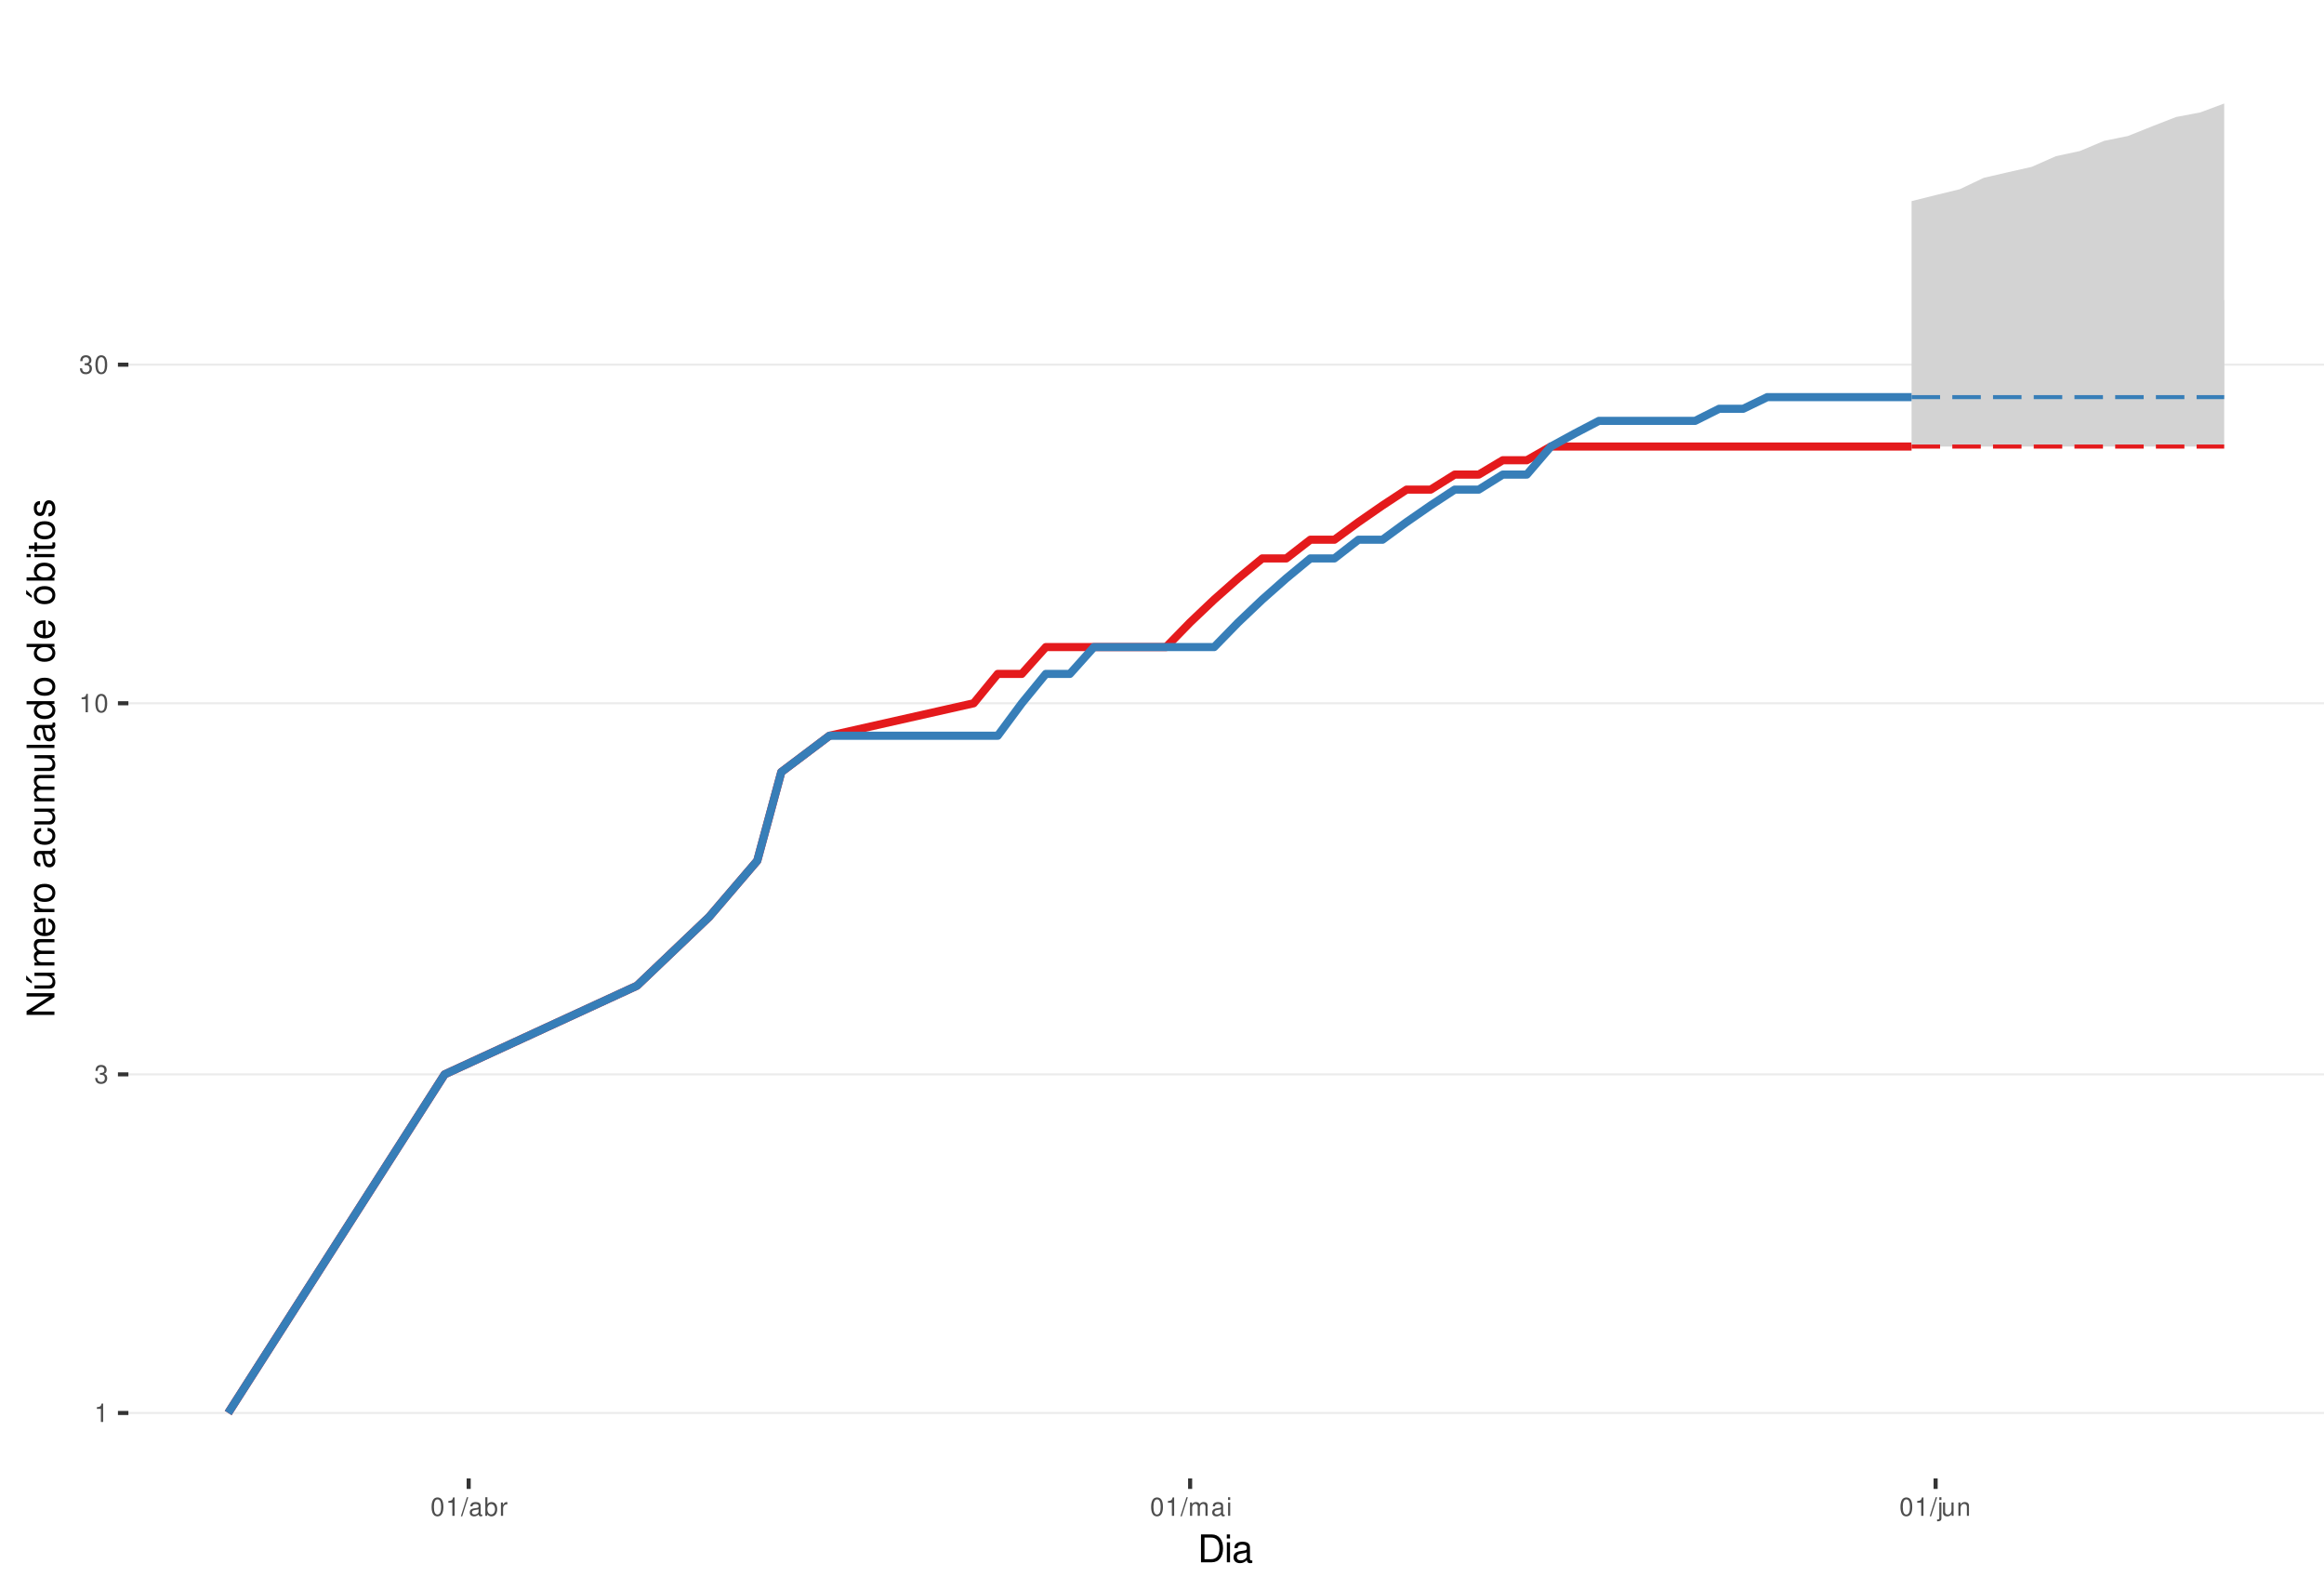
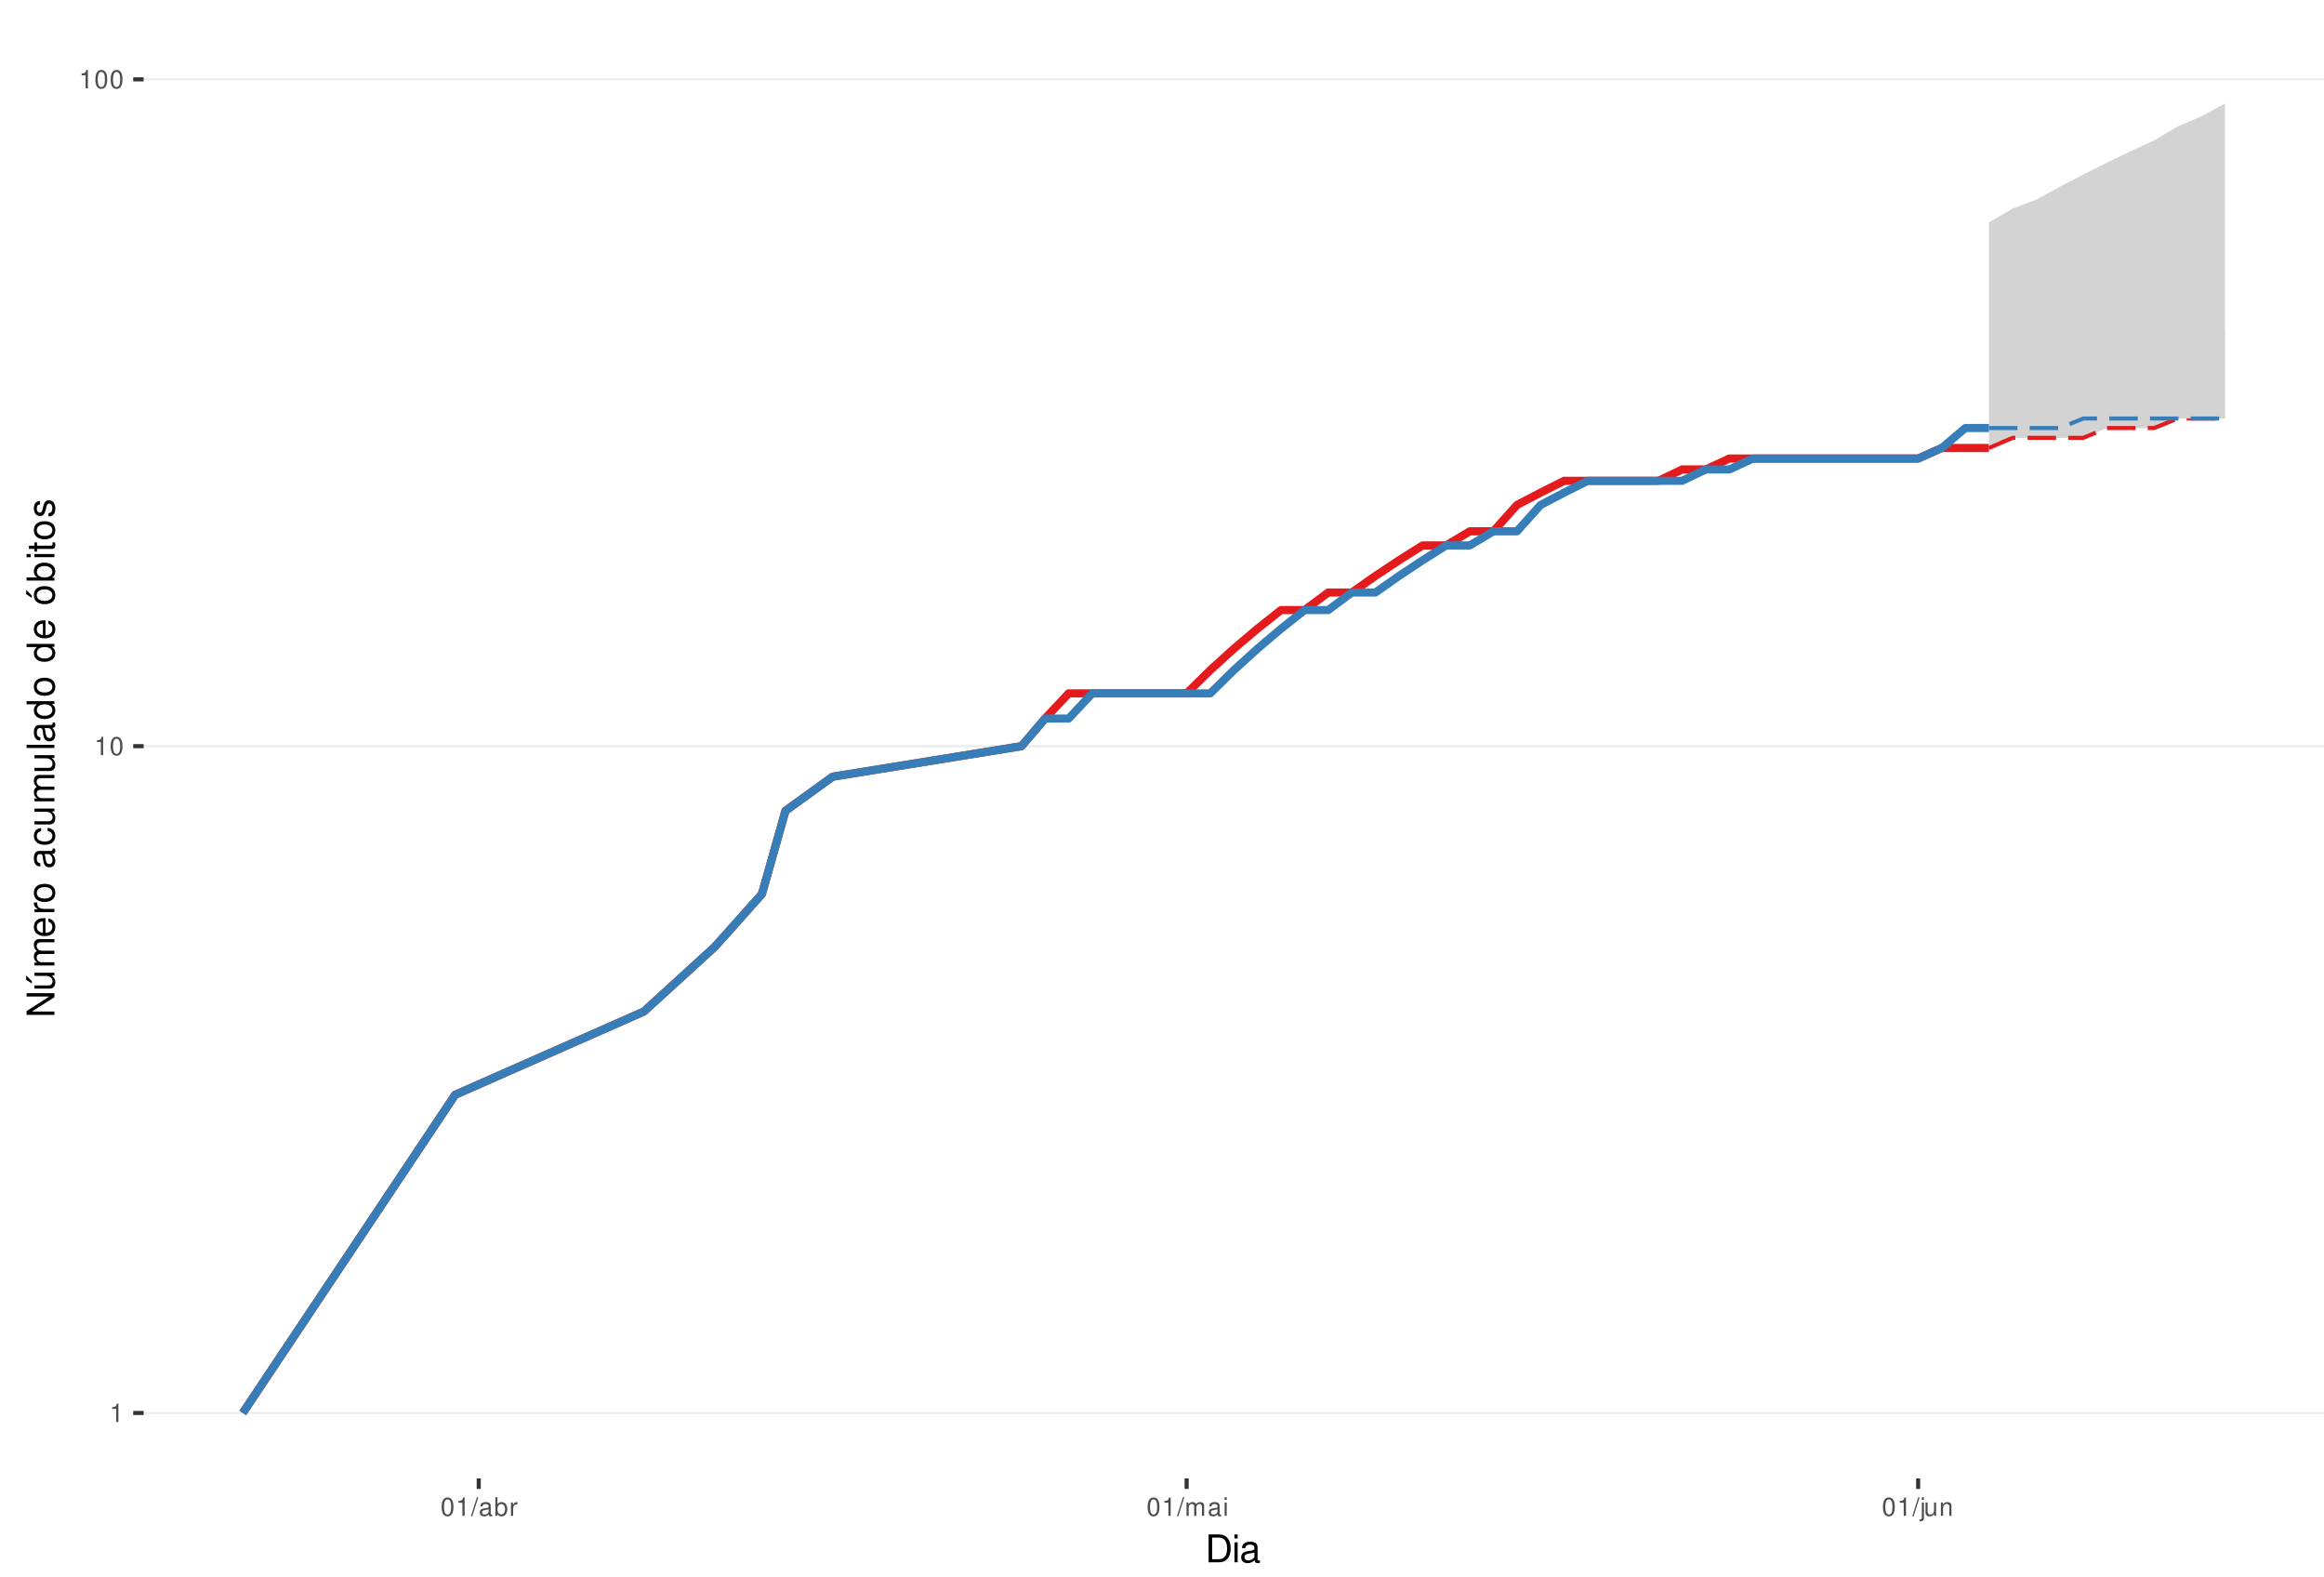
<svg xmlns="http://www.w3.org/2000/svg" xmlns:xlink="http://www.w3.org/1999/xlink" width="609pt" height="413pt" viewBox="0 0 609 413" version="1.1">
  <defs>
    <g>
      <symbol overflow="visible" id="glyph0-0">
        <path style="stroke:none;" d="" />
      </symbol>
      <symbol overflow="visible" id="glyph0-1">
        <path style="stroke:none;" d="M 1.719 -3.422 L 1.719 0 L 2.312 0 L 2.312 -4.812 L 1.922 -4.812 C 1.719 -4.078 1.578 -3.969 0.672 -3.859 L 0.672 -3.422 Z M 1.719 -3.422 " />
      </symbol>
      <symbol overflow="visible" id="glyph0-2">
-         <path style="stroke:none;" d="M 1.469 -2.219 L 1.797 -2.219 C 2.422 -2.219 2.766 -1.922 2.766 -1.344 C 2.766 -0.734 2.406 -0.359 1.797 -0.359 C 1.156 -0.359 0.844 -0.688 0.797 -1.391 L 0.219 -1.391 C 0.234 -1.016 0.312 -0.766 0.422 -0.547 C 0.672 -0.078 1.125 0.156 1.766 0.156 C 2.75 0.156 3.375 -0.438 3.375 -1.344 C 3.375 -1.953 3.141 -2.297 2.562 -2.484 C 3.016 -2.672 3.234 -3 3.234 -3.484 C 3.234 -4.312 2.688 -4.812 1.797 -4.812 C 0.844 -4.812 0.328 -4.281 0.312 -3.266 L 0.906 -3.266 C 0.906 -3.547 0.938 -3.719 1 -3.875 C 1.141 -4.141 1.438 -4.297 1.797 -4.297 C 2.312 -4.297 2.625 -3.984 2.625 -3.469 C 2.625 -3.125 2.516 -2.922 2.25 -2.812 C 2.094 -2.75 1.875 -2.719 1.469 -2.703 Z M 1.469 -2.219 " />
+         <path style="stroke:none;" d="M 1.828 -4.812 C 1.391 -4.812 0.984 -4.609 0.75 -4.281 C 0.438 -3.859 0.281 -3.219 0.281 -2.328 C 0.281 -0.703 0.812 0.156 1.828 0.156 C 2.828 0.156 3.375 -0.703 3.375 -2.297 C 3.375 -3.219 3.234 -3.844 2.922 -4.281 C 2.672 -4.625 2.281 -4.812 1.828 -4.812 Z M 1.828 -4.297 C 2.469 -4.297 2.781 -3.641 2.781 -2.344 C 2.781 -0.969 2.469 -0.328 1.812 -0.328 C 1.203 -0.328 0.891 -1 0.891 -2.328 C 0.891 -3.641 1.203 -4.297 1.828 -4.297 Z M 1.828 -4.297 " />
      </symbol>
      <symbol overflow="visible" id="glyph0-3">
-         <path style="stroke:none;" d="M 1.828 -4.812 C 1.391 -4.812 0.984 -4.609 0.75 -4.281 C 0.438 -3.859 0.281 -3.219 0.281 -2.328 C 0.281 -0.703 0.812 0.156 1.828 0.156 C 2.828 0.156 3.375 -0.703 3.375 -2.297 C 3.375 -3.219 3.234 -3.844 2.922 -4.281 C 2.672 -4.625 2.281 -4.812 1.828 -4.812 Z M 1.828 -4.297 C 2.469 -4.297 2.781 -3.641 2.781 -2.344 C 2.781 -0.969 2.469 -0.328 1.812 -0.328 C 1.203 -0.328 0.891 -1 0.891 -2.328 C 0.891 -3.641 1.203 -4.297 1.828 -4.297 Z M 1.828 -4.297 " />
+         <path style="stroke:none;" d="M 1.531 -4.859 L -0.047 0.141 L 0.312 0.141 L 1.891 -4.859 Z M 1.531 -4.859 " />
      </symbol>
      <symbol overflow="visible" id="glyph0-4">
-         <path style="stroke:none;" d="M 1.531 -4.859 L -0.047 0.141 L 0.312 0.141 L 1.891 -4.859 Z M 1.531 -4.859 " />
+         <path style="stroke:none;" d="M 3.562 -0.328 C 3.5 -0.312 3.469 -0.312 3.438 -0.312 C 3.25 -0.312 3.141 -0.406 3.141 -0.578 L 3.141 -2.641 C 3.141 -3.25 2.688 -3.594 1.828 -3.594 C 1.312 -3.594 0.906 -3.438 0.672 -3.188 C 0.516 -3 0.453 -2.797 0.438 -2.453 L 0.984 -2.453 C 1.031 -2.875 1.297 -3.078 1.812 -3.078 C 2.312 -3.078 2.594 -2.891 2.594 -2.562 L 2.594 -2.406 C 2.578 -2.172 2.469 -2.078 2.016 -2.031 C 1.219 -1.922 1.109 -1.891 0.891 -1.812 C 0.484 -1.641 0.281 -1.328 0.281 -0.875 C 0.281 -0.25 0.719 0.156 1.422 0.156 C 1.859 0.156 2.219 0 2.609 -0.359 C 2.656 0 2.828 0.156 3.188 0.156 C 3.297 0.156 3.375 0.141 3.562 0.094 Z M 2.594 -1.094 C 2.594 -0.906 2.531 -0.797 2.375 -0.641 C 2.141 -0.438 1.875 -0.328 1.547 -0.328 C 1.109 -0.328 0.859 -0.547 0.859 -0.891 C 0.859 -1.266 1.094 -1.438 1.703 -1.531 C 2.297 -1.609 2.406 -1.641 2.594 -1.719 Z M 2.594 -1.094 " />
      </symbol>
      <symbol overflow="visible" id="glyph0-5">
-         <path style="stroke:none;" d="M 3.562 -0.328 C 3.5 -0.312 3.469 -0.312 3.438 -0.312 C 3.25 -0.312 3.141 -0.406 3.141 -0.578 L 3.141 -2.641 C 3.141 -3.25 2.688 -3.594 1.828 -3.594 C 1.312 -3.594 0.906 -3.438 0.672 -3.188 C 0.516 -3 0.453 -2.797 0.438 -2.453 L 0.984 -2.453 C 1.031 -2.875 1.297 -3.078 1.812 -3.078 C 2.312 -3.078 2.594 -2.891 2.594 -2.562 L 2.594 -2.406 C 2.578 -2.172 2.469 -2.078 2.016 -2.031 C 1.219 -1.922 1.109 -1.891 0.891 -1.812 C 0.484 -1.641 0.281 -1.328 0.281 -0.875 C 0.281 -0.25 0.719 0.156 1.422 0.156 C 1.859 0.156 2.219 0 2.609 -0.359 C 2.656 0 2.828 0.156 3.188 0.156 C 3.297 0.156 3.375 0.141 3.562 0.094 Z M 2.594 -1.094 C 2.594 -0.906 2.531 -0.797 2.375 -0.641 C 2.141 -0.438 1.875 -0.328 1.547 -0.328 C 1.109 -0.328 0.859 -0.547 0.859 -0.891 C 0.859 -1.266 1.094 -1.438 1.703 -1.531 C 2.297 -1.609 2.406 -1.641 2.594 -1.719 Z M 2.594 -1.094 " />
+         <path style="stroke:none;" d="M 0.359 -4.859 L 0.359 0 L 0.859 0 L 0.859 -0.453 C 1.125 -0.047 1.484 0.156 1.969 0.156 C 2.875 0.156 3.484 -0.594 3.484 -1.75 C 3.484 -2.891 2.922 -3.594 1.984 -3.594 C 1.516 -3.594 1.172 -3.406 0.906 -3.016 L 0.906 -4.859 Z M 1.891 -3.062 C 2.5 -3.062 2.906 -2.531 2.906 -1.703 C 2.906 -0.906 2.484 -0.359 1.891 -0.359 C 1.297 -0.359 0.906 -0.906 0.906 -1.719 C 0.906 -2.531 1.297 -3.062 1.891 -3.062 Z M 1.891 -3.062 " />
      </symbol>
      <symbol overflow="visible" id="glyph0-6">
-         <path style="stroke:none;" d="M 0.359 -4.859 L 0.359 0 L 0.859 0 L 0.859 -0.453 C 1.125 -0.047 1.484 0.156 1.969 0.156 C 2.875 0.156 3.484 -0.594 3.484 -1.75 C 3.484 -2.891 2.922 -3.594 1.984 -3.594 C 1.516 -3.594 1.172 -3.406 0.906 -3.016 L 0.906 -4.859 Z M 1.891 -3.062 C 2.5 -3.062 2.906 -2.531 2.906 -1.703 C 2.906 -0.906 2.484 -0.359 1.891 -0.359 C 1.297 -0.359 0.906 -0.906 0.906 -1.719 C 0.906 -2.531 1.297 -3.062 1.891 -3.062 Z M 1.891 -3.062 " />
+         <path style="stroke:none;" d="M 0.453 -3.484 L 0.453 0 L 1.016 0 L 1.016 -1.812 C 1.031 -2.656 1.375 -3.016 2.141 -3 L 2.141 -3.562 C 2.047 -3.578 1.984 -3.594 1.922 -3.594 C 1.562 -3.594 1.297 -3.375 0.969 -2.859 L 0.969 -3.484 Z M 0.453 -3.484 " />
      </symbol>
      <symbol overflow="visible" id="glyph0-7">
-         <path style="stroke:none;" d="M 0.453 -3.484 L 0.453 0 L 1.016 0 L 1.016 -1.812 C 1.031 -2.656 1.375 -3.016 2.141 -3 L 2.141 -3.562 C 2.047 -3.578 1.984 -3.594 1.922 -3.594 C 1.562 -3.594 1.297 -3.375 0.969 -2.859 L 0.969 -3.484 Z M 0.453 -3.484 " />
+         <path style="stroke:none;" d="M 0.469 -3.484 L 0.469 0 L 1.031 0 L 1.031 -2.188 C 1.031 -2.703 1.391 -3.109 1.844 -3.109 C 2.25 -3.109 2.484 -2.844 2.484 -2.406 L 2.484 0 L 3.047 0 L 3.047 -2.188 C 3.047 -2.703 3.422 -3.109 3.875 -3.109 C 4.266 -3.109 4.516 -2.844 4.516 -2.406 L 4.516 0 L 5.078 0 L 5.078 -2.609 C 5.078 -3.234 4.719 -3.594 4.062 -3.594 C 3.594 -3.594 3.312 -3.453 2.984 -3.062 C 2.781 -3.422 2.5 -3.594 2.047 -3.594 C 1.578 -3.594 1.266 -3.422 0.984 -3 L 0.984 -3.484 Z M 0.469 -3.484 " />
      </symbol>
      <symbol overflow="visible" id="glyph0-8">
-         <path style="stroke:none;" d="M 0.469 -3.484 L 0.469 0 L 1.031 0 L 1.031 -2.188 C 1.031 -2.703 1.391 -3.109 1.844 -3.109 C 2.25 -3.109 2.484 -2.844 2.484 -2.406 L 2.484 0 L 3.047 0 L 3.047 -2.188 C 3.047 -2.703 3.422 -3.109 3.875 -3.109 C 4.266 -3.109 4.516 -2.844 4.516 -2.406 L 4.516 0 L 5.078 0 L 5.078 -2.609 C 5.078 -3.234 4.719 -3.594 4.062 -3.594 C 3.594 -3.594 3.312 -3.453 2.984 -3.062 C 2.781 -3.422 2.5 -3.594 2.047 -3.594 C 1.578 -3.594 1.266 -3.422 0.984 -3 L 0.984 -3.484 Z M 0.469 -3.484 " />
+         <path style="stroke:none;" d="M 1 -3.484 L 0.453 -3.484 L 0.453 0 L 1 0 Z M 1 -4.859 L 0.438 -4.859 L 0.438 -4.156 L 1 -4.156 Z M 1 -4.859 " />
      </symbol>
      <symbol overflow="visible" id="glyph0-9">
-         <path style="stroke:none;" d="M 1 -3.484 L 0.453 -3.484 L 0.453 0 L 1 0 Z M 1 -4.859 L 0.438 -4.859 L 0.438 -4.156 L 1 -4.156 Z M 1 -4.859 " />
+         <path style="stroke:none;" d="M 0.469 -3.484 L 0.469 0.5 C 0.469 0.859 0.359 0.969 0.016 0.969 C -0.031 0.969 -0.047 0.969 -0.125 0.953 L -0.125 1.438 C -0.047 1.438 -0.016 1.453 0.062 1.453 C 0.688 1.453 1.016 1.203 1.016 0.719 L 1.016 -3.484 Z M 1.016 -4.859 L 0.469 -4.859 L 0.469 -4.156 L 1.016 -4.156 Z M 1.016 -4.859 " />
      </symbol>
      <symbol overflow="visible" id="glyph0-10">
-         <path style="stroke:none;" d="M 0.469 -3.484 L 0.469 0.5 C 0.469 0.859 0.359 0.969 0.016 0.969 C -0.031 0.969 -0.047 0.969 -0.125 0.953 L -0.125 1.438 C -0.047 1.438 -0.016 1.453 0.062 1.453 C 0.688 1.453 1.016 1.203 1.016 0.719 L 1.016 -3.484 Z M 1.016 -4.859 L 0.469 -4.859 L 0.469 -4.156 L 1.016 -4.156 Z M 1.016 -4.859 " />
+         <path style="stroke:none;" d="M 3.203 0 L 3.203 -3.484 L 2.656 -3.484 L 2.656 -1.516 C 2.656 -0.797 2.281 -0.328 1.703 -0.328 C 1.266 -0.328 0.984 -0.594 0.984 -1.016 L 0.984 -3.484 L 0.438 -3.484 L 0.438 -0.797 C 0.438 -0.219 0.859 0.156 1.547 0.156 C 2.062 0.156 2.391 -0.031 2.703 -0.484 L 2.703 0 Z M 3.203 0 " />
      </symbol>
      <symbol overflow="visible" id="glyph0-11">
-         <path style="stroke:none;" d="M 3.203 0 L 3.203 -3.484 L 2.656 -3.484 L 2.656 -1.516 C 2.656 -0.797 2.281 -0.328 1.703 -0.328 C 1.266 -0.328 0.984 -0.594 0.984 -1.016 L 0.984 -3.484 L 0.438 -3.484 L 0.438 -0.797 C 0.438 -0.219 0.859 0.156 1.547 0.156 C 2.062 0.156 2.391 -0.031 2.703 -0.484 L 2.703 0 Z M 3.203 0 " />
-       </symbol>
-       <symbol overflow="visible" id="glyph0-12">
        <path style="stroke:none;" d="M 0.469 -3.484 L 0.469 0 L 1.031 0 L 1.031 -1.922 C 1.031 -2.641 1.391 -3.109 1.969 -3.109 C 2.406 -3.109 2.688 -2.828 2.688 -2.422 L 2.688 0 L 3.234 0 L 3.234 -2.641 C 3.234 -3.219 2.812 -3.594 2.141 -3.594 C 1.625 -3.594 1.281 -3.391 0.984 -2.906 L 0.984 -3.484 Z M 0.469 -3.484 " />
      </symbol>
      <symbol overflow="visible" id="glyph1-0">
        <path style="stroke:none;" d="" />
      </symbol>
      <symbol overflow="visible" id="glyph1-1">
        <path style="stroke:none;" d="M 0.891 0 L 3.703 0 C 5.547 0 6.672 -1.375 6.672 -3.656 C 6.672 -5.906 5.547 -7.297 3.703 -7.297 L 0.891 -7.297 Z M 1.812 -0.812 L 1.812 -6.469 L 3.547 -6.469 C 4.984 -6.469 5.734 -5.5 5.734 -3.641 C 5.734 -1.797 4.984 -0.812 3.547 -0.812 Z M 1.812 -0.812 " />
      </symbol>
      <symbol overflow="visible" id="glyph1-2">
        <path style="stroke:none;" d="M 1.5 -5.234 L 0.672 -5.234 L 0.672 0 L 1.5 0 Z M 1.5 -7.297 L 0.656 -7.297 L 0.656 -6.234 L 1.5 -6.234 Z M 1.5 -7.297 " />
      </symbol>
      <symbol overflow="visible" id="glyph1-3">
        <path style="stroke:none;" d="M 5.344 -0.484 C 5.266 -0.469 5.219 -0.469 5.172 -0.469 C 4.875 -0.469 4.719 -0.625 4.719 -0.875 L 4.719 -3.953 C 4.719 -4.891 4.047 -5.391 2.75 -5.391 C 1.984 -5.391 1.375 -5.172 1.016 -4.781 C 0.766 -4.516 0.672 -4.203 0.656 -3.688 L 1.484 -3.688 C 1.562 -4.328 1.938 -4.625 2.719 -4.625 C 3.484 -4.625 3.891 -4.344 3.891 -3.844 L 3.891 -3.625 C 3.875 -3.266 3.703 -3.125 3.016 -3.047 C 1.844 -2.891 1.656 -2.844 1.344 -2.719 C 0.734 -2.453 0.422 -2 0.422 -1.312 C 0.422 -0.375 1.078 0.234 2.141 0.234 C 2.797 0.234 3.328 0 3.922 -0.547 C 3.984 0 4.234 0.234 4.781 0.234 C 4.953 0.234 5.062 0.203 5.344 0.141 Z M 3.891 -1.656 C 3.891 -1.375 3.812 -1.203 3.562 -0.969 C 3.219 -0.656 2.812 -0.5 2.312 -0.5 C 1.672 -0.5 1.297 -0.812 1.297 -1.344 C 1.297 -1.891 1.656 -2.172 2.547 -2.297 C 3.438 -2.422 3.609 -2.453 3.891 -2.594 Z M 3.891 -1.656 " />
      </symbol>
      <symbol overflow="visible" id="glyph2-0">
        <path style="stroke:none;" d="" />
      </symbol>
      <symbol overflow="visible" id="glyph2-1">
        <path style="stroke:none;" d="M -7.297 -6.453 L -7.297 -5.578 L -1.328 -5.578 L -7.297 -1.766 L -7.297 -0.766 L 0 -0.766 L 0 -1.641 L -5.906 -1.641 L 0 -5.406 L 0 -6.453 Z M -7.297 -6.453 " />
      </symbol>
      <symbol overflow="visible" id="glyph2-2">
        <path style="stroke:none;" d="M 0 -4.812 L -5.234 -4.812 L -5.234 -3.984 L -2.266 -3.984 C -1.203 -3.984 -0.5 -3.438 -0.5 -2.562 C -0.5 -1.906 -0.906 -1.484 -1.531 -1.484 L -5.234 -1.484 L -5.234 -0.656 L -1.203 -0.656 C -0.328 -0.656 0.234 -1.297 0.234 -2.312 C 0.234 -3.094 -0.047 -3.578 -0.734 -4.062 L 0 -4.062 Z M -7.406 -2.953 L -5.922 -2 L -5.922 -2.594 L -7.406 -4.094 Z M -7.406 -2.953 " />
      </symbol>
      <symbol overflow="visible" id="glyph2-3">
        <path style="stroke:none;" d="M -5.234 -0.703 L 0 -0.703 L 0 -1.547 L -3.297 -1.547 C -4.047 -1.547 -4.656 -2.094 -4.656 -2.766 C -4.656 -3.391 -4.281 -3.734 -3.609 -3.734 L 0 -3.734 L 0 -4.578 L -3.297 -4.578 C -4.047 -4.578 -4.656 -5.125 -4.656 -5.812 C -4.656 -6.422 -4.266 -6.781 -3.609 -6.781 L 0 -6.781 L 0 -7.625 L -3.938 -7.625 C -4.875 -7.625 -5.391 -7.078 -5.391 -6.094 C -5.391 -5.406 -5.188 -4.984 -4.594 -4.484 C -5.156 -4.188 -5.391 -3.766 -5.391 -3.078 C -5.391 -2.375 -5.125 -1.906 -4.5 -1.469 L -5.234 -1.469 Z M -5.234 -0.703 " />
      </symbol>
      <symbol overflow="visible" id="glyph2-4">
        <path style="stroke:none;" d="M -2.344 -5.125 C -3.141 -5.125 -3.625 -5.062 -4.016 -4.922 C -4.875 -4.578 -5.391 -3.781 -5.391 -2.797 C -5.391 -1.344 -4.281 -0.406 -2.547 -0.406 C -0.812 -0.406 0.234 -1.297 0.234 -2.781 C 0.234 -3.984 -0.453 -4.812 -1.594 -5.016 L -1.594 -4.188 C -0.906 -3.953 -0.547 -3.484 -0.547 -2.812 C -0.547 -2.281 -0.781 -1.828 -1.219 -1.547 C -1.516 -1.344 -1.812 -1.281 -2.344 -1.266 Z M -3.016 -1.297 C -3.984 -1.359 -4.625 -1.953 -4.625 -2.797 C -4.625 -3.641 -3.953 -4.234 -3.016 -4.234 Z M -3.016 -1.297 " />
      </symbol>
      <symbol overflow="visible" id="glyph2-5">
        <path style="stroke:none;" d="M -5.234 -0.688 L 0 -0.688 L 0 -1.531 L -2.719 -1.531 C -3.984 -1.547 -4.547 -2.062 -4.516 -3.203 L -5.359 -3.203 C -5.375 -3.062 -5.391 -2.984 -5.391 -2.891 C -5.391 -2.344 -5.062 -1.938 -4.297 -1.453 L -5.234 -1.453 Z M -5.234 -0.688 " />
      </symbol>
      <symbol overflow="visible" id="glyph2-6">
        <path style="stroke:none;" d="M -5.391 -2.719 C -5.391 -1.234 -4.344 -0.359 -2.578 -0.359 C -0.812 -0.359 0.234 -1.234 0.234 -2.734 C 0.234 -4.203 -0.812 -5.094 -2.547 -5.094 C -4.359 -5.094 -5.391 -4.234 -5.391 -2.719 Z M -4.625 -2.734 C -4.625 -3.672 -3.844 -4.234 -2.547 -4.234 C -1.312 -4.234 -0.547 -3.656 -0.547 -2.734 C -0.547 -1.797 -1.312 -1.234 -2.578 -1.234 C -3.844 -1.234 -4.625 -1.797 -4.625 -2.734 Z M -4.625 -2.734 " />
      </symbol>
      <symbol overflow="visible" id="glyph2-7">
        <path style="stroke:none;" d="" />
      </symbol>
      <symbol overflow="visible" id="glyph2-8">
        <path style="stroke:none;" d="M -0.484 -5.344 C -0.469 -5.266 -0.469 -5.219 -0.469 -5.172 C -0.469 -4.875 -0.625 -4.719 -0.875 -4.719 L -3.953 -4.719 C -4.891 -4.719 -5.391 -4.047 -5.391 -2.75 C -5.391 -1.984 -5.172 -1.375 -4.781 -1.016 C -4.516 -0.766 -4.203 -0.672 -3.688 -0.656 L -3.688 -1.484 C -4.328 -1.562 -4.625 -1.938 -4.625 -2.719 C -4.625 -3.484 -4.344 -3.891 -3.844 -3.891 L -3.625 -3.891 C -3.266 -3.875 -3.125 -3.703 -3.047 -3.016 C -2.891 -1.844 -2.844 -1.656 -2.719 -1.344 C -2.453 -0.734 -2 -0.422 -1.312 -0.422 C -0.375 -0.422 0.234 -1.078 0.234 -2.141 C 0.234 -2.797 0 -3.328 -0.547 -3.922 C 0 -3.984 0.234 -4.234 0.234 -4.781 C 0.234 -4.953 0.203 -5.062 0.141 -5.344 Z M -1.656 -3.891 C -1.375 -3.891 -1.203 -3.812 -0.969 -3.562 C -0.656 -3.219 -0.5 -2.812 -0.5 -2.312 C -0.5 -1.672 -0.812 -1.297 -1.344 -1.297 C -1.891 -1.297 -2.172 -1.656 -2.297 -2.547 C -2.422 -3.438 -2.453 -3.609 -2.594 -3.891 Z M -1.656 -3.891 " />
      </symbol>
      <symbol overflow="visible" id="glyph2-9">
        <path style="stroke:none;" d="M -3.484 -4.703 C -3.984 -4.672 -4.312 -4.562 -4.609 -4.359 C -5.094 -4 -5.391 -3.375 -5.391 -2.641 C -5.391 -1.219 -4.266 -0.312 -2.531 -0.312 C -0.844 -0.312 0.234 -1.203 0.234 -2.625 C 0.234 -3.875 -0.516 -4.672 -1.797 -4.766 L -1.797 -3.938 C -0.953 -3.797 -0.547 -3.359 -0.547 -2.656 C -0.547 -1.734 -1.297 -1.188 -2.531 -1.188 C -3.844 -1.188 -4.625 -1.719 -4.625 -2.625 C -4.625 -3.328 -4.203 -3.766 -3.484 -3.875 Z M -3.484 -4.703 " />
      </symbol>
      <symbol overflow="visible" id="glyph2-10">
        <path style="stroke:none;" d="M 0 -4.812 L -5.234 -4.812 L -5.234 -3.984 L -2.266 -3.984 C -1.203 -3.984 -0.5 -3.438 -0.5 -2.562 C -0.5 -1.906 -0.906 -1.484 -1.531 -1.484 L -5.234 -1.484 L -5.234 -0.656 L -1.203 -0.656 C -0.328 -0.656 0.234 -1.297 0.234 -2.312 C 0.234 -3.094 -0.047 -3.578 -0.734 -4.062 L 0 -4.062 Z M 0 -4.812 " />
      </symbol>
      <symbol overflow="visible" id="glyph2-11">
        <path style="stroke:none;" d="M -7.297 -1.516 L -7.297 -0.688 L 0 -0.688 L 0 -1.516 Z M -7.297 -1.516 " />
      </symbol>
      <symbol overflow="visible" id="glyph2-12">
        <path style="stroke:none;" d="M -7.297 -4.953 L -7.297 -4.125 L -4.578 -4.125 C -5.109 -3.766 -5.391 -3.203 -5.391 -2.516 C -5.391 -1.156 -4.297 -0.266 -2.625 -0.266 C -0.859 -0.266 0.234 -1.125 0.234 -2.547 C 0.234 -3.266 -0.047 -3.766 -0.688 -4.203 L 0 -4.203 L 0 -4.953 Z M -4.609 -2.656 C -4.609 -3.547 -3.812 -4.125 -2.562 -4.125 C -1.344 -4.125 -0.547 -3.547 -0.547 -2.656 C -0.547 -1.734 -1.359 -1.125 -2.578 -1.125 C -3.797 -1.125 -4.609 -1.734 -4.609 -2.656 Z M -4.609 -2.656 " />
      </symbol>
      <symbol overflow="visible" id="glyph2-13">
        <path style="stroke:none;" d="M -5.391 -2.719 C -5.391 -1.234 -4.344 -0.359 -2.578 -0.359 C -0.812 -0.359 0.234 -1.234 0.234 -2.734 C 0.234 -4.203 -0.812 -5.094 -2.547 -5.094 C -4.359 -5.094 -5.391 -4.234 -5.391 -2.719 Z M -4.625 -2.734 C -4.625 -3.672 -3.844 -4.234 -2.547 -4.234 C -1.312 -4.234 -0.547 -3.656 -0.547 -2.734 C -0.547 -1.797 -1.312 -1.234 -2.578 -1.234 C -3.844 -1.234 -4.625 -1.797 -4.625 -2.734 Z M -7.406 -2.984 L -5.922 -2.016 L -5.922 -2.625 L -7.406 -4.109 Z M -7.406 -2.984 " />
      </symbol>
      <symbol overflow="visible" id="glyph2-14">
        <path style="stroke:none;" d="M -7.297 -0.547 L 0 -0.547 L 0 -1.297 L -0.672 -1.297 C -0.062 -1.688 0.234 -2.219 0.234 -2.953 C 0.234 -4.328 -0.906 -5.234 -2.641 -5.234 C -4.344 -5.234 -5.391 -4.375 -5.391 -2.984 C -5.391 -2.266 -5.125 -1.766 -4.531 -1.375 L -7.297 -1.375 Z M -4.609 -2.828 C -4.609 -3.766 -3.797 -4.359 -2.547 -4.359 C -1.359 -4.359 -0.547 -3.734 -0.547 -2.828 C -0.547 -1.938 -1.344 -1.375 -2.578 -1.375 C -3.812 -1.375 -4.609 -1.938 -4.609 -2.828 Z M -4.609 -2.828 " />
      </symbol>
      <symbol overflow="visible" id="glyph2-15">
        <path style="stroke:none;" d="M -5.234 -1.5 L -5.234 -0.672 L 0 -0.672 L 0 -1.5 Z M -7.297 -1.5 L -7.297 -0.656 L -6.234 -0.656 L -6.234 -1.5 Z M -7.297 -1.5 " />
      </symbol>
      <symbol overflow="visible" id="glyph2-16">
        <path style="stroke:none;" d="M -5.234 -2.547 L -5.234 -1.688 L -6.688 -1.688 L -6.688 -0.844 L -5.234 -0.844 L -5.234 -0.141 L -4.562 -0.141 L -4.562 -0.844 L -0.594 -0.844 C -0.062 -0.844 0.234 -1.203 0.234 -1.859 C 0.234 -2.078 0.203 -2.266 0.156 -2.547 L -0.547 -2.547 C -0.516 -2.422 -0.5 -2.312 -0.5 -2.141 C -0.5 -1.781 -0.594 -1.688 -0.969 -1.688 L -4.562 -1.688 L -4.562 -2.547 Z M -5.234 -2.547 " />
      </symbol>
      <symbol overflow="visible" id="glyph2-17">
        <path style="stroke:none;" d="M -3.781 -4.375 C -4.812 -4.375 -5.391 -3.688 -5.391 -2.484 C -5.391 -1.266 -4.766 -0.469 -3.797 -0.469 C -2.969 -0.469 -2.578 -0.891 -2.281 -2.125 L -2.094 -2.906 C -1.953 -3.484 -1.734 -3.719 -1.375 -3.719 C -0.875 -3.719 -0.547 -3.234 -0.547 -2.5 C -0.547 -2.047 -0.672 -1.672 -0.891 -1.453 C -1.047 -1.328 -1.188 -1.266 -1.562 -1.219 L -1.562 -0.344 C -0.344 -0.375 0.234 -1.062 0.234 -2.438 C 0.234 -3.75 -0.422 -4.594 -1.438 -4.594 C -2.203 -4.594 -2.641 -4.156 -2.891 -3.109 L -3.078 -2.312 C -3.234 -1.625 -3.453 -1.344 -3.828 -1.344 C -4.312 -1.344 -4.625 -1.766 -4.625 -2.453 C -4.625 -3.125 -4.328 -3.484 -3.781 -3.5 Z M -3.781 -4.375 " />
      </symbol>
    </g>
    <clipPath id="clip1">
-       <path d="M 33.645 9.961 L 609 9.961 L 609 387.328 L 33.645 387.328 Z M 33.645 9.961 " />
+       <path d="M 37.645 9.961 L 609 9.961 L 609 387.328 L 37.645 387.328 Z M 37.645 9.961 " />
    </clipPath>
    <clipPath id="clip2">
-       <path d="M 33.645 369 L 609 369 L 609 371 L 33.645 371 Z M 33.645 369 " />
+       <path d="M 37.645 369 L 609 369 L 609 371 L 37.645 371 Z M 37.645 369 " />
    </clipPath>
    <clipPath id="clip3">
-       <path d="M 33.645 281 L 609 281 L 609 282 L 33.645 282 Z M 33.645 281 " />
+       <path d="M 37.645 195 L 609 195 L 609 196 L 37.645 196 Z M 37.645 195 " />
    </clipPath>
    <clipPath id="clip4">
-       <path d="M 33.645 183 L 609 183 L 609 185 L 33.645 185 Z M 33.645 183 " />
-     </clipPath>
-     <clipPath id="clip5">
-       <path d="M 33.645 95 L 609 95 L 609 96 L 33.645 96 Z M 33.645 95 " />
+       <path d="M 37.645 20 L 609 20 L 609 22 L 37.645 22 Z M 37.645 20 " />
    </clipPath>
  </defs>
  <g id="surface235">
    <rect x="0" y="0" width="609" height="413" style="fill:rgb(100%,100%,100%);fill-opacity:1;stroke:none;" />
    <rect x="0" y="0" width="609" height="413" style="fill:rgb(100%,100%,100%);fill-opacity:1;stroke:none;" />
    <path style="fill:none;stroke-width:1.067;stroke-linecap:round;stroke-linejoin:round;stroke:rgb(100%,100%,100%);stroke-opacity:1;stroke-miterlimit:10;" d="M 0 413 L 609 413 L 609 0 L 0 0 Z M 0 413 " />
    <g clip-path="url(#clip1)" clip-rule="nonzero">
-       <path style=" stroke:none;fill-rule:nonzero;fill:rgb(100%,100%,100%);fill-opacity:1;" d="M 33.645 387.328 L 609 387.328 L 609 9.961 L 33.645 9.961 Z M 33.645 387.328 " />
+       <path style=" stroke:none;fill-rule:nonzero;fill:rgb(100%,100%,100%);fill-opacity:1;" d="M 37.645 387.328 L 609 387.328 L 609 9.961 L 37.645 9.961 Z M 37.645 387.328 " />
    </g>
    <g clip-path="url(#clip2)" clip-rule="nonzero">
-       <path style="fill:none;stroke-width:0.533;stroke-linecap:butt;stroke-linejoin:round;stroke:rgb(92.157%,92.157%,92.157%);stroke-opacity:1;stroke-miterlimit:10;" d="M 33.645 370.176 L 609 370.176 " />
+       <path style="fill:none;stroke-width:0.533;stroke-linecap:butt;stroke-linejoin:round;stroke:rgb(92.157%,92.157%,92.157%);stroke-opacity:1;stroke-miterlimit:10;" d="M 37.645 370.176 L 609 370.176 " />
    </g>
    <g clip-path="url(#clip3)" clip-rule="nonzero">
-       <path style="fill:none;stroke-width:0.533;stroke-linecap:butt;stroke-linejoin:round;stroke:rgb(92.157%,92.157%,92.157%);stroke-opacity:1;stroke-miterlimit:10;" d="M 33.645 281.465 L 609 281.465 " />
+       <path style="fill:none;stroke-width:0.533;stroke-linecap:butt;stroke-linejoin:round;stroke:rgb(92.157%,92.157%,92.157%);stroke-opacity:1;stroke-miterlimit:10;" d="M 37.645 195.484 L 609 195.484 " />
    </g>
    <g clip-path="url(#clip4)" clip-rule="nonzero">
-       <path style="fill:none;stroke-width:0.533;stroke-linecap:butt;stroke-linejoin:round;stroke:rgb(92.157%,92.157%,92.157%);stroke-opacity:1;stroke-miterlimit:10;" d="M 33.645 184.246 L 609 184.246 " />
-     </g>
-     <g clip-path="url(#clip5)" clip-rule="nonzero">
-       <path style="fill:none;stroke-width:0.533;stroke-linecap:butt;stroke-linejoin:round;stroke:rgb(92.157%,92.157%,92.157%);stroke-opacity:1;stroke-miterlimit:10;" d="M 33.645 95.535 L 609 95.535 " />
-     </g>
-     <path style="fill:none;stroke-width:2.134;stroke-linecap:butt;stroke-linejoin:round;stroke:rgb(89.412%,10.196%,10.98%);stroke-opacity:1;stroke-miterlimit:10;" d="M 59.797 370.176 L 116.516 281.465 L 166.93 258.234 L 185.832 240.215 L 198.438 225.492 L 204.738 202.266 L 217.344 192.754 L 255.152 184.246 L 261.457 176.551 L 267.758 176.551 L 274.059 169.523 L 305.566 169.523 L 311.871 163.059 L 318.172 157.074 L 324.473 151.504 L 330.773 146.293 L 337.078 146.293 L 343.379 141.398 L 349.68 141.398 L 355.984 136.781 L 362.285 132.418 L 368.586 128.273 L 374.887 128.273 L 381.191 124.336 L 387.492 124.336 L 393.793 120.578 L 400.094 120.578 L 406.398 116.988 L 500.926 116.988 " />
-     <path style=" stroke:none;fill-rule:nonzero;fill:rgb(82.745%,82.745%,82.745%);fill-opacity:1;" d="M 500.926 52.688 L 507.227 51.117 L 513.527 49.582 L 519.828 46.59 L 526.133 45.133 L 532.434 43.703 L 538.734 40.922 L 545.035 39.562 L 551.34 36.914 L 557.641 35.625 L 563.941 33.102 L 570.242 30.652 L 576.547 29.457 L 582.848 27.117 L 582.848 116.988 L 500.926 116.988 Z M 500.926 52.688 " />
-     <path style="fill:none;stroke-width:1.067;stroke-linecap:butt;stroke-linejoin:round;stroke:rgb(89.412%,10.196%,10.98%);stroke-opacity:1;stroke-dasharray:7.469,3.201;stroke-miterlimit:10;" d="M 500.926 116.988 L 582.848 116.988 " />
-     <path style="fill:none;stroke-width:2.134;stroke-linecap:butt;stroke-linejoin:round;stroke:rgb(21.569%,49.412%,72.157%);stroke-opacity:1;stroke-miterlimit:10;" d="M 59.797 370.176 L 116.516 281.465 L 166.93 258.234 L 185.832 240.215 L 198.438 225.492 L 204.738 202.266 L 217.344 192.754 L 261.457 192.754 L 267.758 184.246 L 274.059 176.551 L 280.359 176.551 L 286.664 169.523 L 318.172 169.523 L 324.473 163.059 L 330.773 157.074 L 337.078 151.504 L 343.379 146.293 L 349.68 146.293 L 355.984 141.398 L 362.285 141.398 L 368.586 136.781 L 374.887 132.418 L 381.191 128.273 L 387.492 128.273 L 393.793 124.336 L 400.094 124.336 L 406.398 116.988 L 412.699 113.551 L 419 110.258 L 444.207 110.258 L 450.508 107.09 L 456.812 107.09 L 463.113 104.043 L 500.926 104.043 " />
-     <path style=" stroke:none;fill-rule:nonzero;fill:rgb(82.745%,82.745%,82.745%);fill-opacity:1;" d="M 500.926 104.043 L 507.227 101.105 L 513.527 98.27 L 519.828 95.535 L 526.133 92.887 L 532.434 90.324 L 538.734 87.836 L 545.035 87.836 L 551.34 85.426 L 557.641 83.086 L 563.941 80.812 L 570.242 78.598 L 582.848 78.598 L 582.848 104.043 Z M 500.926 104.043 " />
-     <path style="fill:none;stroke-width:1.067;stroke-linecap:butt;stroke-linejoin:round;stroke:rgb(21.569%,49.412%,72.157%);stroke-opacity:1;stroke-dasharray:7.469,3.201;stroke-miterlimit:10;" d="M 500.926 104.043 L 582.848 104.043 " />
-     <g style="fill:rgb(30.196%,30.196%,30.196%);fill-opacity:1;">
-       <use xlink:href="#glyph0-1" x="24.715" y="372.523" />
-     </g>
-     <g style="fill:rgb(30.196%,30.196%,30.196%);fill-opacity:1;">
-       <use xlink:href="#glyph0-2" x="24.715" y="283.812" />
-     </g>
-     <g style="fill:rgb(30.196%,30.196%,30.196%);fill-opacity:1;">
-       <use xlink:href="#glyph0-1" x="20.715" y="186.594" />
-       <use xlink:href="#glyph0-3" x="24.715" y="186.594" />
-     </g>
-     <g style="fill:rgb(30.196%,30.196%,30.196%);fill-opacity:1;">
-       <use xlink:href="#glyph0-2" x="20.715" y="97.883" />
-       <use xlink:href="#glyph0-3" x="24.715" y="97.883" />
-     </g>
-     <path style="fill:none;stroke-width:1.067;stroke-linecap:butt;stroke-linejoin:round;stroke:rgb(20%,20%,20%);stroke-opacity:1;stroke-miterlimit:10;" d="M 30.906 370.176 L 33.645 370.176 " />
-     <path style="fill:none;stroke-width:1.067;stroke-linecap:butt;stroke-linejoin:round;stroke:rgb(20%,20%,20%);stroke-opacity:1;stroke-miterlimit:10;" d="M 30.906 281.465 L 33.645 281.465 " />
-     <path style="fill:none;stroke-width:1.067;stroke-linecap:butt;stroke-linejoin:round;stroke:rgb(20%,20%,20%);stroke-opacity:1;stroke-miterlimit:10;" d="M 30.906 184.246 L 33.645 184.246 " />
-     <path style="fill:none;stroke-width:1.067;stroke-linecap:butt;stroke-linejoin:round;stroke:rgb(20%,20%,20%);stroke-opacity:1;stroke-miterlimit:10;" d="M 30.906 95.535 L 33.645 95.535 " />
-     <path style="fill:none;stroke-width:1.067;stroke-linecap:butt;stroke-linejoin:round;stroke:rgb(20%,20%,20%);stroke-opacity:1;stroke-miterlimit:10;" d="M 122.816 390.07 L 122.816 387.328 " />
-     <path style="fill:none;stroke-width:1.067;stroke-linecap:butt;stroke-linejoin:round;stroke:rgb(20%,20%,20%);stroke-opacity:1;stroke-miterlimit:10;" d="M 311.871 390.07 L 311.871 387.328 " />
-     <path style="fill:none;stroke-width:1.067;stroke-linecap:butt;stroke-linejoin:round;stroke:rgb(20%,20%,20%);stroke-opacity:1;stroke-miterlimit:10;" d="M 507.227 390.07 L 507.227 387.328 " />
-     <g style="fill:rgb(30.196%,30.196%,30.196%);fill-opacity:1;">
-       <use xlink:href="#glyph0-3" x="112.816" y="397.109" />
-       <use xlink:href="#glyph0-1" x="116.816" y="397.109" />
-       <use xlink:href="#glyph0-4" x="120.816" y="397.109" />
-       <use xlink:href="#glyph0-5" x="122.816" y="397.109" />
-       <use xlink:href="#glyph0-6" x="126.816" y="397.109" />
-       <use xlink:href="#glyph0-7" x="130.816" y="397.109" />
-     </g>
-     <g style="fill:rgb(30.196%,30.196%,30.196%);fill-opacity:1;">
-       <use xlink:href="#glyph0-3" x="301.371" y="397.109" />
-       <use xlink:href="#glyph0-1" x="305.371" y="397.109" />
-       <use xlink:href="#glyph0-4" x="309.371" y="397.109" />
-       <use xlink:href="#glyph0-8" x="311.371" y="397.109" />
-       <use xlink:href="#glyph0-5" x="317.371" y="397.109" />
-       <use xlink:href="#glyph0-9" x="321.371" y="397.109" />
-     </g>
-     <g style="fill:rgb(30.196%,30.196%,30.196%);fill-opacity:1;">
-       <use xlink:href="#glyph0-3" x="497.727" y="397.109" />
-       <use xlink:href="#glyph0-1" x="501.727" y="397.109" />
-       <use xlink:href="#glyph0-4" x="505.727" y="397.109" />
-       <use xlink:href="#glyph0-10" x="507.727" y="397.109" />
-       <use xlink:href="#glyph0-11" x="508.727" y="397.109" />
-       <use xlink:href="#glyph0-12" x="512.727" y="397.109" />
+       <path style="fill:none;stroke-width:0.533;stroke-linecap:butt;stroke-linejoin:round;stroke:rgb(92.157%,92.157%,92.157%);stroke-opacity:1;stroke-miterlimit:10;" d="M 37.645 20.789 L 609 20.789 " />
+     </g>
+     <path style="fill:none;stroke-width:2.134;stroke-linecap:butt;stroke-linejoin:round;stroke:rgb(89.412%,10.196%,10.98%);stroke-opacity:1;stroke-miterlimit:10;" d="M 63.617 370.176 L 119.266 286.824 L 168.734 265 L 187.285 248.07 L 199.652 234.238 L 205.836 212.414 L 218.203 203.477 L 267.672 195.484 L 273.855 188.25 L 280.039 181.648 L 310.957 181.648 L 317.141 175.578 L 323.324 169.957 L 329.508 164.723 L 335.691 159.824 L 341.871 159.824 L 348.055 155.227 L 354.238 155.227 L 360.422 150.887 L 366.605 146.785 L 372.789 142.895 L 378.973 142.895 L 385.156 139.191 L 391.34 139.191 L 397.523 132.293 L 403.707 129.062 L 409.891 125.965 L 434.625 125.965 L 440.809 122.988 L 446.992 122.988 L 453.176 120.125 L 502.645 120.125 L 508.828 117.367 L 521.195 117.367 " />
+     <path style=" stroke:none;fill-rule:nonzero;fill:rgb(82.745%,82.745%,82.745%);fill-opacity:1;" d="M 521.195 58.293 L 527.379 54.648 L 533.562 52.312 L 539.746 48.941 L 545.93 45.711 L 552.113 42.617 L 558.297 39.641 L 564.48 36.777 L 570.664 33.121 L 576.848 30.488 L 583.031 27.117 L 583.031 109.645 L 570.664 109.645 L 564.48 112.133 L 552.113 112.133 L 545.93 114.703 L 527.379 114.703 L 521.195 117.367 Z M 521.195 58.293 " />
+     <path style="fill:none;stroke-width:1.067;stroke-linecap:butt;stroke-linejoin:round;stroke:rgb(89.412%,10.196%,10.98%);stroke-opacity:1;stroke-dasharray:7.469,3.201;stroke-miterlimit:10;" d="M 521.195 117.367 L 527.379 114.703 L 545.93 114.703 L 552.113 112.133 L 564.48 112.133 L 570.664 109.645 L 583.031 109.645 " />
+     <path style="fill:none;stroke-width:2.134;stroke-linecap:butt;stroke-linejoin:round;stroke:rgb(21.569%,49.412%,72.157%);stroke-opacity:1;stroke-miterlimit:10;" d="M 63.617 370.176 L 119.266 286.824 L 168.734 265 L 187.285 248.07 L 199.652 234.238 L 205.836 212.414 L 218.203 203.477 L 267.672 195.484 L 273.855 188.25 L 280.039 188.25 L 286.223 181.648 L 317.141 181.648 L 323.324 175.578 L 329.508 169.957 L 335.691 164.723 L 341.871 159.824 L 348.055 159.824 L 354.238 155.227 L 360.422 155.227 L 366.605 150.887 L 372.789 146.785 L 378.973 142.895 L 385.156 142.895 L 391.34 139.191 L 397.523 139.191 L 403.707 132.293 L 409.891 129.062 L 416.074 125.965 L 440.809 125.965 L 446.992 122.988 L 453.176 122.988 L 459.359 120.125 L 502.645 120.125 L 508.828 117.367 L 515.012 112.133 L 521.195 112.133 " />
+     <path style=" stroke:none;fill-rule:nonzero;fill:rgb(82.745%,82.745%,82.745%);fill-opacity:1;" d="M 521.195 112.133 L 527.379 109.645 L 533.562 104.902 L 539.746 102.637 L 545.93 98.301 L 552.113 96.223 L 558.297 94.199 L 564.48 90.309 L 570.664 88.434 L 576.848 86.605 L 583.031 86.605 L 583.031 109.645 L 545.93 109.645 L 539.746 112.133 Z M 521.195 112.133 " />
+     <path style="fill:none;stroke-width:1.067;stroke-linecap:butt;stroke-linejoin:round;stroke:rgb(21.569%,49.412%,72.157%);stroke-opacity:1;stroke-dasharray:7.469,3.201;stroke-miterlimit:10;" d="M 521.195 112.133 L 539.746 112.133 L 545.93 109.645 L 583.031 109.645 " />
+     <g style="fill:rgb(30.196%,30.196%,30.196%);fill-opacity:1;">
+       <use xlink:href="#glyph0-1" x="28.715" y="372.523" />
+     </g>
+     <g style="fill:rgb(30.196%,30.196%,30.196%);fill-opacity:1;">
+       <use xlink:href="#glyph0-1" x="24.715" y="197.832" />
+       <use xlink:href="#glyph0-2" x="28.715" y="197.832" />
+     </g>
+     <g style="fill:rgb(30.196%,30.196%,30.196%);fill-opacity:1;">
+       <use xlink:href="#glyph0-1" x="20.715" y="23.137" />
+       <use xlink:href="#glyph0-2" x="24.715" y="23.137" />
+       <use xlink:href="#glyph0-2" x="28.715" y="23.137" />
+     </g>
+     <path style="fill:none;stroke-width:1.067;stroke-linecap:butt;stroke-linejoin:round;stroke:rgb(20%,20%,20%);stroke-opacity:1;stroke-miterlimit:10;" d="M 34.906 370.176 L 37.645 370.176 " />
+     <path style="fill:none;stroke-width:1.067;stroke-linecap:butt;stroke-linejoin:round;stroke:rgb(20%,20%,20%);stroke-opacity:1;stroke-miterlimit:10;" d="M 34.906 195.484 L 37.645 195.484 " />
+     <path style="fill:none;stroke-width:1.067;stroke-linecap:butt;stroke-linejoin:round;stroke:rgb(20%,20%,20%);stroke-opacity:1;stroke-miterlimit:10;" d="M 34.906 20.789 L 37.645 20.789 " />
+     <path style="fill:none;stroke-width:1.067;stroke-linecap:butt;stroke-linejoin:round;stroke:rgb(20%,20%,20%);stroke-opacity:1;stroke-miterlimit:10;" d="M 125.449 390.07 L 125.449 387.328 " />
+     <path style="fill:none;stroke-width:1.067;stroke-linecap:butt;stroke-linejoin:round;stroke:rgb(20%,20%,20%);stroke-opacity:1;stroke-miterlimit:10;" d="M 310.957 390.07 L 310.957 387.328 " />
+     <path style="fill:none;stroke-width:1.067;stroke-linecap:butt;stroke-linejoin:round;stroke:rgb(20%,20%,20%);stroke-opacity:1;stroke-miterlimit:10;" d="M 502.645 390.07 L 502.645 387.328 " />
+     <g style="fill:rgb(30.196%,30.196%,30.196%);fill-opacity:1;">
+       <use xlink:href="#glyph0-2" x="115.449" y="397.109" />
+       <use xlink:href="#glyph0-1" x="119.449" y="397.109" />
+       <use xlink:href="#glyph0-3" x="123.449" y="397.109" />
+       <use xlink:href="#glyph0-4" x="125.449" y="397.109" />
+       <use xlink:href="#glyph0-5" x="129.449" y="397.109" />
+       <use xlink:href="#glyph0-6" x="133.449" y="397.109" />
+     </g>
+     <g style="fill:rgb(30.196%,30.196%,30.196%);fill-opacity:1;">
+       <use xlink:href="#glyph0-2" x="300.457" y="397.109" />
+       <use xlink:href="#glyph0-1" x="304.457" y="397.109" />
+       <use xlink:href="#glyph0-3" x="308.457" y="397.109" />
+       <use xlink:href="#glyph0-7" x="310.457" y="397.109" />
+       <use xlink:href="#glyph0-4" x="316.457" y="397.109" />
+       <use xlink:href="#glyph0-8" x="320.457" y="397.109" />
+     </g>
+     <g style="fill:rgb(30.196%,30.196%,30.196%);fill-opacity:1;">
+       <use xlink:href="#glyph0-2" x="493.145" y="397.109" />
+       <use xlink:href="#glyph0-1" x="497.145" y="397.109" />
+       <use xlink:href="#glyph0-3" x="501.145" y="397.109" />
+       <use xlink:href="#glyph0-9" x="503.145" y="397.109" />
+       <use xlink:href="#glyph0-10" x="504.145" y="397.109" />
+       <use xlink:href="#glyph0-11" x="508.145" y="397.109" />
    </g>
    <g style="fill:rgb(0%,0%,0%);fill-opacity:1;">
-       <use xlink:href="#glyph1-1" x="313.824" y="409.29" />
-       <use xlink:href="#glyph1-2" x="320.824" y="409.29" />
-       <use xlink:href="#glyph1-3" x="322.824" y="409.29" />
+       <use xlink:href="#glyph1-1" x="315.824" y="409.29" />
+       <use xlink:href="#glyph1-2" x="322.824" y="409.29" />
+       <use xlink:href="#glyph1-3" x="324.824" y="409.29" />
    </g>
    <g style="fill:rgb(0%,0%,0%);fill-opacity:1;">
      <use xlink:href="#glyph2-1" x="14.263" y="266.645" />
      <use xlink:href="#glyph2-2" x="14.263" y="259.645" />
      <use xlink:href="#glyph2-3" x="14.263" y="253.645" />
      <use xlink:href="#glyph2-4" x="14.263" y="245.645" />
      <use xlink:href="#glyph2-5" x="14.263" y="239.645" />
      <use xlink:href="#glyph2-6" x="14.263" y="236.645" />
      <use xlink:href="#glyph2-7" x="14.263" y="230.645" />
      <use xlink:href="#glyph2-8" x="14.263" y="227.645" />
      <use xlink:href="#glyph2-9" x="14.263" y="221.645" />
      <use xlink:href="#glyph2-10" x="14.263" y="216.645" />
      <use xlink:href="#glyph2-3" x="14.263" y="210.645" />
      <use xlink:href="#glyph2-10" x="14.263" y="202.645" />
      <use xlink:href="#glyph2-11" x="14.263" y="196.645" />
      <use xlink:href="#glyph2-8" x="14.263" y="194.645" />
      <use xlink:href="#glyph2-12" x="14.263" y="188.645" />
      <use xlink:href="#glyph2-6" x="14.263" y="182.645" />
      <use xlink:href="#glyph2-7" x="14.263" y="176.645" />
      <use xlink:href="#glyph2-12" x="14.263" y="173.645" />
      <use xlink:href="#glyph2-4" x="14.263" y="167.645" />
      <use xlink:href="#glyph2-7" x="14.263" y="161.645" />
      <use xlink:href="#glyph2-13" x="14.263" y="158.645" />
      <use xlink:href="#glyph2-14" x="14.263" y="152.645" />
      <use xlink:href="#glyph2-15" x="14.263" y="146.645" />
      <use xlink:href="#glyph2-16" x="14.263" y="144.645" />
      <use xlink:href="#glyph2-6" x="14.263" y="141.645" />
      <use xlink:href="#glyph2-17" x="14.263" y="135.645" />
    </g>
  </g>
</svg>
